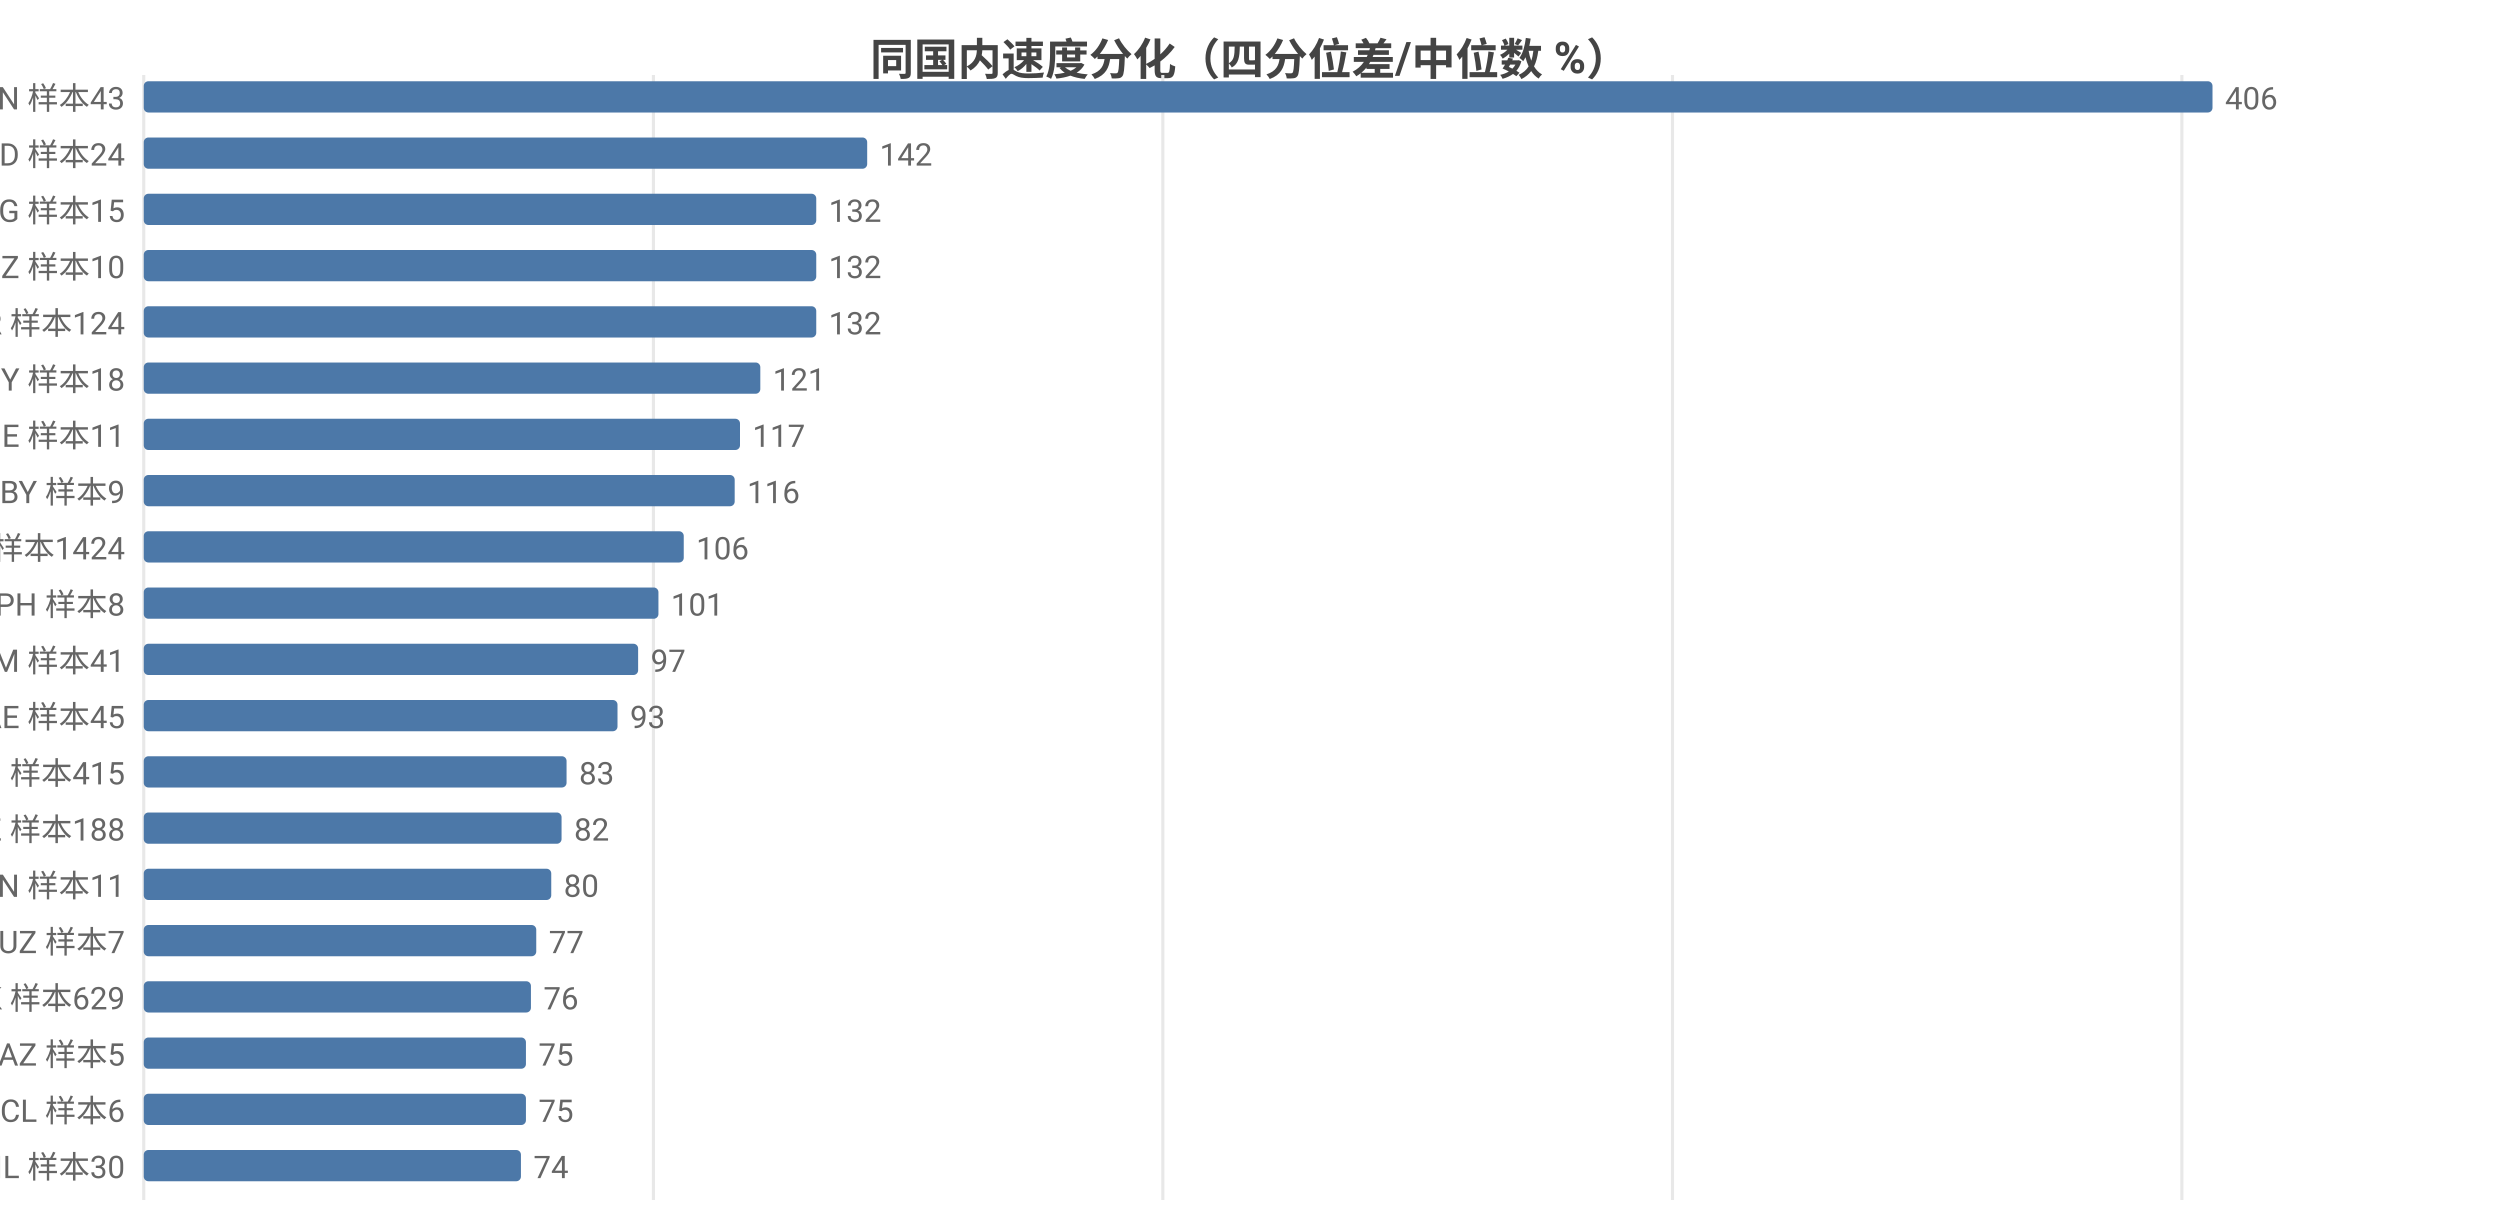
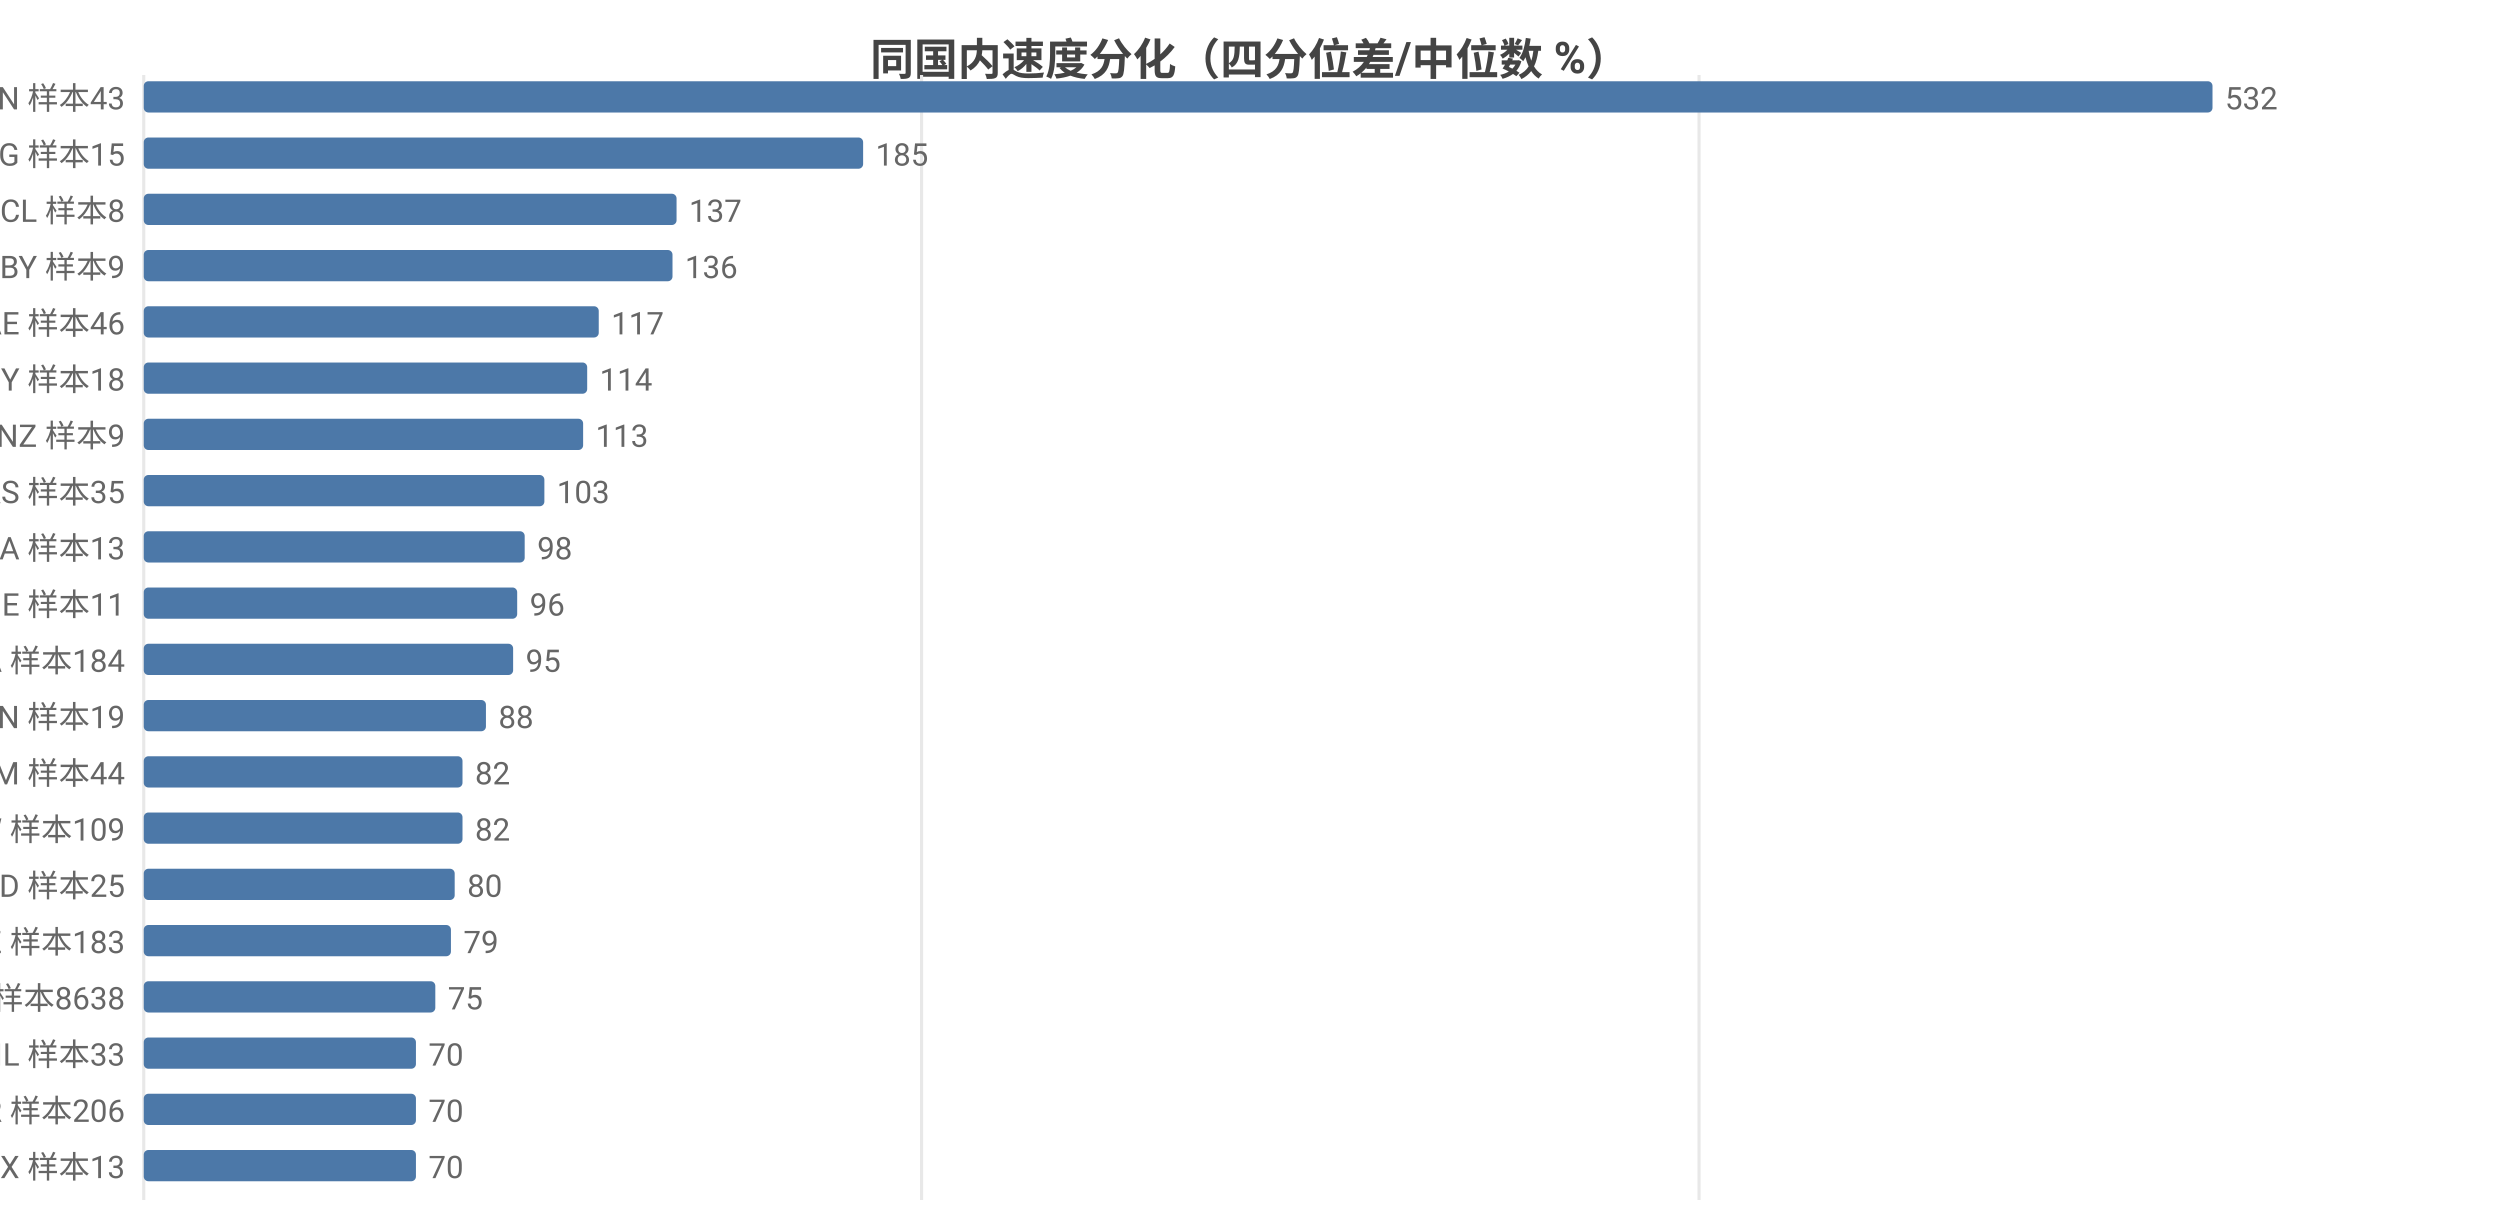
<svg xmlns="http://www.w3.org/2000/svg" width="800" height="392" viewBox="0 0 800 392">
  <rect width="800" height="392" fill="#ffffff" />
  <style>text{font-family:system-ui,-apple-system,'Segoe UI',Roboto,'PingFang SC','Microsoft YaHei','Noto Sans CJK SC',sans-serif}.g{stroke:#e8e8e8;stroke-width:1}.a{stroke:#999;stroke-width:1}.t{font-size:10px;fill:#666}.m{font-size:10px;text-anchor:middle;fill:#666}.e{font-size:10px;text-anchor:end;fill:#666}.l{font-size:11px;fill:#333}.tt{font-size:14px;font-weight:600;text-anchor:middle;fill:#444}.em{font-size:13px;text-anchor:middle;fill:#999}</style>
  <text class="tt" x="400.0" y="24">同国内速度分化（四分位差/中位数 %）</text>
  <line class="g" x1="46" y1="24" x2="46" y2="384" />
-   <line class="g" x1="209.1" y1="24" x2="209.1" y2="384" />
-   <line class="g" x1="372.1" y1="24" x2="372.1" y2="384" />
-   <line class="g" x1="535.2" y1="24" x2="535.2" y2="384" />
-   <line class="g" x1="698.2" y1="24" x2="698.2" y2="384" />
+   <line class="g" x1="294.9" y1="24" x2="294.9" y2="384" />
+   <line class="g" x1="543.7" y1="24" x2="543.7" y2="384" />
  <text class="e" x="40" y="35">VN 样本43</text>
  <rect x="46" y="26" width="662" height="10" fill="#4c78a8" rx="1.5" />
-   <text class="t" x="712" y="35">406</text>
-   <text class="e" x="40" y="53">BD 样本24</text>
-   <rect x="46" y="44" width="231.5" height="10" fill="#4c78a8" rx="1.5" />
-   <text class="t" x="281.5" y="53">142</text>
-   <text class="e" x="40" y="71">KG 样本15</text>
-   <rect x="46" y="62" width="215.2" height="10" fill="#4c78a8" rx="1.5" />
-   <text class="t" x="265.2" y="71">132</text>
-   <text class="e" x="40" y="89">NZ 样本10</text>
-   <rect x="46" y="80" width="215.2" height="10" fill="#4c78a8" rx="1.5" />
-   <text class="t" x="265.2" y="89">132</text>
-   <text class="e" x="40" y="107">TR 样本124</text>
-   <rect x="46" y="98" width="215.2" height="10" fill="#4c78a8" rx="1.5" />
-   <text class="t" x="265.2" y="107">132</text>
+   <text class="t" x="712" y="35">532</text>
+   <text class="e" x="40" y="53">KG 样本15</text>
+   <rect x="46" y="44" width="230.2" height="10" fill="#4c78a8" rx="1.5" />
+   <text class="t" x="280.2" y="53">185</text>
+   <text class="e" x="40" y="71">CL 样本8</text>
+   <rect x="46" y="62" width="170.5" height="10" fill="#4c78a8" rx="1.5" />
+   <text class="t" x="220.5" y="71">137</text>
+   <text class="e" x="40" y="89">BY 样本9</text>
+   <rect x="46" y="80" width="169.2" height="10" fill="#4c78a8" rx="1.5" />
+   <text class="t" x="219.2" y="89">136</text>
+   <text class="e" x="40" y="107">AE 样本46</text>
+   <rect x="46" y="98" width="145.6" height="10" fill="#4c78a8" rx="1.5" />
+   <text class="t" x="195.6" y="107">117</text>
  <text class="e" x="40" y="125">CY 样本18</text>
-   <rect x="46" y="116" width="197.3" height="10" fill="#4c78a8" rx="1.5" />
-   <text class="t" x="247.3" y="125">121</text>
-   <text class="e" x="40" y="143">GE 样本11</text>
-   <rect x="46" y="134" width="190.8" height="10" fill="#4c78a8" rx="1.5" />
-   <text class="t" x="240.8" y="143">117</text>
-   <text class="e" x="40" y="161">BY 样本9</text>
-   <rect x="46" y="152" width="189.1" height="10" fill="#4c78a8" rx="1.5" />
-   <text class="t" x="239.1" y="161">116</text>
-   <text class="e" x="40" y="179">FI 样本1424</text>
-   <rect x="46" y="170" width="172.8" height="10" fill="#4c78a8" rx="1.5" />
-   <text class="t" x="222.8" y="179">106</text>
-   <text class="e" x="40" y="197">PH 样本8</text>
-   <rect x="46" y="188" width="164.7" height="10" fill="#4c78a8" rx="1.5" />
-   <text class="t" x="214.7" y="197">101</text>
-   <text class="e" x="40" y="215">AM 样本41</text>
-   <rect x="46" y="206" width="158.2" height="10" fill="#4c78a8" rx="1.5" />
-   <text class="t" x="208.2" y="215">97</text>
-   <text class="e" x="40" y="233">AE 样本45</text>
-   <rect x="46" y="224" width="151.6" height="10" fill="#4c78a8" rx="1.5" />
-   <text class="t" x="201.6" y="233">93</text>
-   <text class="e" x="40" y="251">RU 样本415</text>
-   <rect x="46" y="242" width="135.3" height="10" fill="#4c78a8" rx="1.5" />
-   <text class="t" x="185.3" y="251">83</text>
-   <text class="e" x="40" y="269">KZ 样本188</text>
-   <rect x="46" y="260" width="133.7" height="10" fill="#4c78a8" rx="1.5" />
-   <text class="t" x="183.7" y="269">82</text>
-   <text class="e" x="40" y="287">CN 样本11</text>
-   <rect x="46" y="278" width="130.4" height="10" fill="#4c78a8" rx="1.5" />
-   <text class="t" x="180.4" y="287">80</text>
-   <text class="e" x="40" y="305">UZ 样本7</text>
-   <rect x="46" y="296" width="125.6" height="10" fill="#4c78a8" rx="1.5" />
-   <text class="t" x="175.6" y="305">77</text>
-   <text class="e" x="40" y="323">HK 样本629</text>
-   <rect x="46" y="314" width="123.9" height="10" fill="#4c78a8" rx="1.5" />
-   <text class="t" x="173.9" y="323">76</text>
-   <text class="e" x="40" y="341">AZ 样本5</text>
-   <rect x="46" y="332" width="122.3" height="10" fill="#4c78a8" rx="1.5" />
-   <text class="t" x="172.3" y="341">75</text>
-   <text class="e" x="40" y="359">CL 样本6</text>
-   <rect x="46" y="350" width="122.3" height="10" fill="#4c78a8" rx="1.5" />
-   <text class="t" x="172.3" y="359">75</text>
-   <text class="e" x="40" y="377">IL 样本30</text>
-   <rect x="46" y="368" width="120.7" height="10" fill="#4c78a8" rx="1.5" />
-   <text class="t" x="170.7" y="377">74</text>
+   <rect x="46" y="116" width="141.9" height="10" fill="#4c78a8" rx="1.5" />
+   <text class="t" x="191.9" y="125">114</text>
+   <text class="e" x="40" y="143">NZ 样本9</text>
+   <rect x="46" y="134" width="140.6" height="10" fill="#4c78a8" rx="1.5" />
+   <text class="t" x="190.6" y="143">113</text>
+   <text class="e" x="40" y="161">RS 样本35</text>
+   <rect x="46" y="152" width="128.2" height="10" fill="#4c78a8" rx="1.5" />
+   <text class="t" x="178.2" y="161">103</text>
+   <text class="e" x="40" y="179">SA 样本13</text>
+   <rect x="46" y="170" width="121.9" height="10" fill="#4c78a8" rx="1.5" />
+   <text class="t" x="171.9" y="179">98</text>
+   <text class="e" x="40" y="197">GE 样本11</text>
+   <rect x="46" y="188" width="119.5" height="10" fill="#4c78a8" rx="1.5" />
+   <text class="t" x="169.5" y="197">96</text>
+   <text class="e" x="40" y="215">CA 样本184</text>
+   <rect x="46" y="206" width="118.2" height="10" fill="#4c78a8" rx="1.5" />
+   <text class="t" x="168.2" y="215">95</text>
+   <text class="e" x="40" y="233">CN 样本19</text>
+   <rect x="46" y="224" width="109.5" height="10" fill="#4c78a8" rx="1.5" />
+   <text class="t" x="159.5" y="233">88</text>
+   <text class="e" x="40" y="251">AM 样本44</text>
+   <rect x="46" y="242" width="102.0" height="10" fill="#4c78a8" rx="1.5" />
+   <text class="t" x="152.0" y="251">82</text>
+   <text class="e" x="40" y="269">TW 样本109</text>
+   <rect x="46" y="260" width="102.0" height="10" fill="#4c78a8" rx="1.5" />
+   <text class="t" x="152.0" y="269">82</text>
+   <text class="e" x="40" y="287">BD 样本25</text>
+   <rect x="46" y="278" width="99.5" height="10" fill="#4c78a8" rx="1.5" />
+   <text class="t" x="149.5" y="287">80</text>
+   <text class="e" x="40" y="305">KZ 样本183</text>
+   <rect x="46" y="296" width="98.3" height="10" fill="#4c78a8" rx="1.5" />
+   <text class="t" x="148.3" y="305">79</text>
+   <text class="e" x="40" y="323">US 样本8638</text>
+   <rect x="46" y="314" width="93.3" height="10" fill="#4c78a8" rx="1.5" />
+   <text class="t" x="143.3" y="323">75</text>
+   <text class="e" x="40" y="341">IL 样本33</text>
+   <rect x="46" y="332" width="87.1" height="10" fill="#4c78a8" rx="1.5" />
+   <text class="t" x="137.1" y="341">70</text>
+   <text class="e" x="40" y="359">KR 样本206</text>
+   <rect x="46" y="350" width="87.1" height="10" fill="#4c78a8" rx="1.5" />
+   <text class="t" x="137.1" y="359">70</text>
+   <text class="e" x="40" y="377">MX 样本13</text>
+   <rect x="46" y="368" width="87.1" height="10" fill="#4c78a8" rx="1.5" />
+   <text class="t" x="137.1" y="377">70</text>
</svg>
